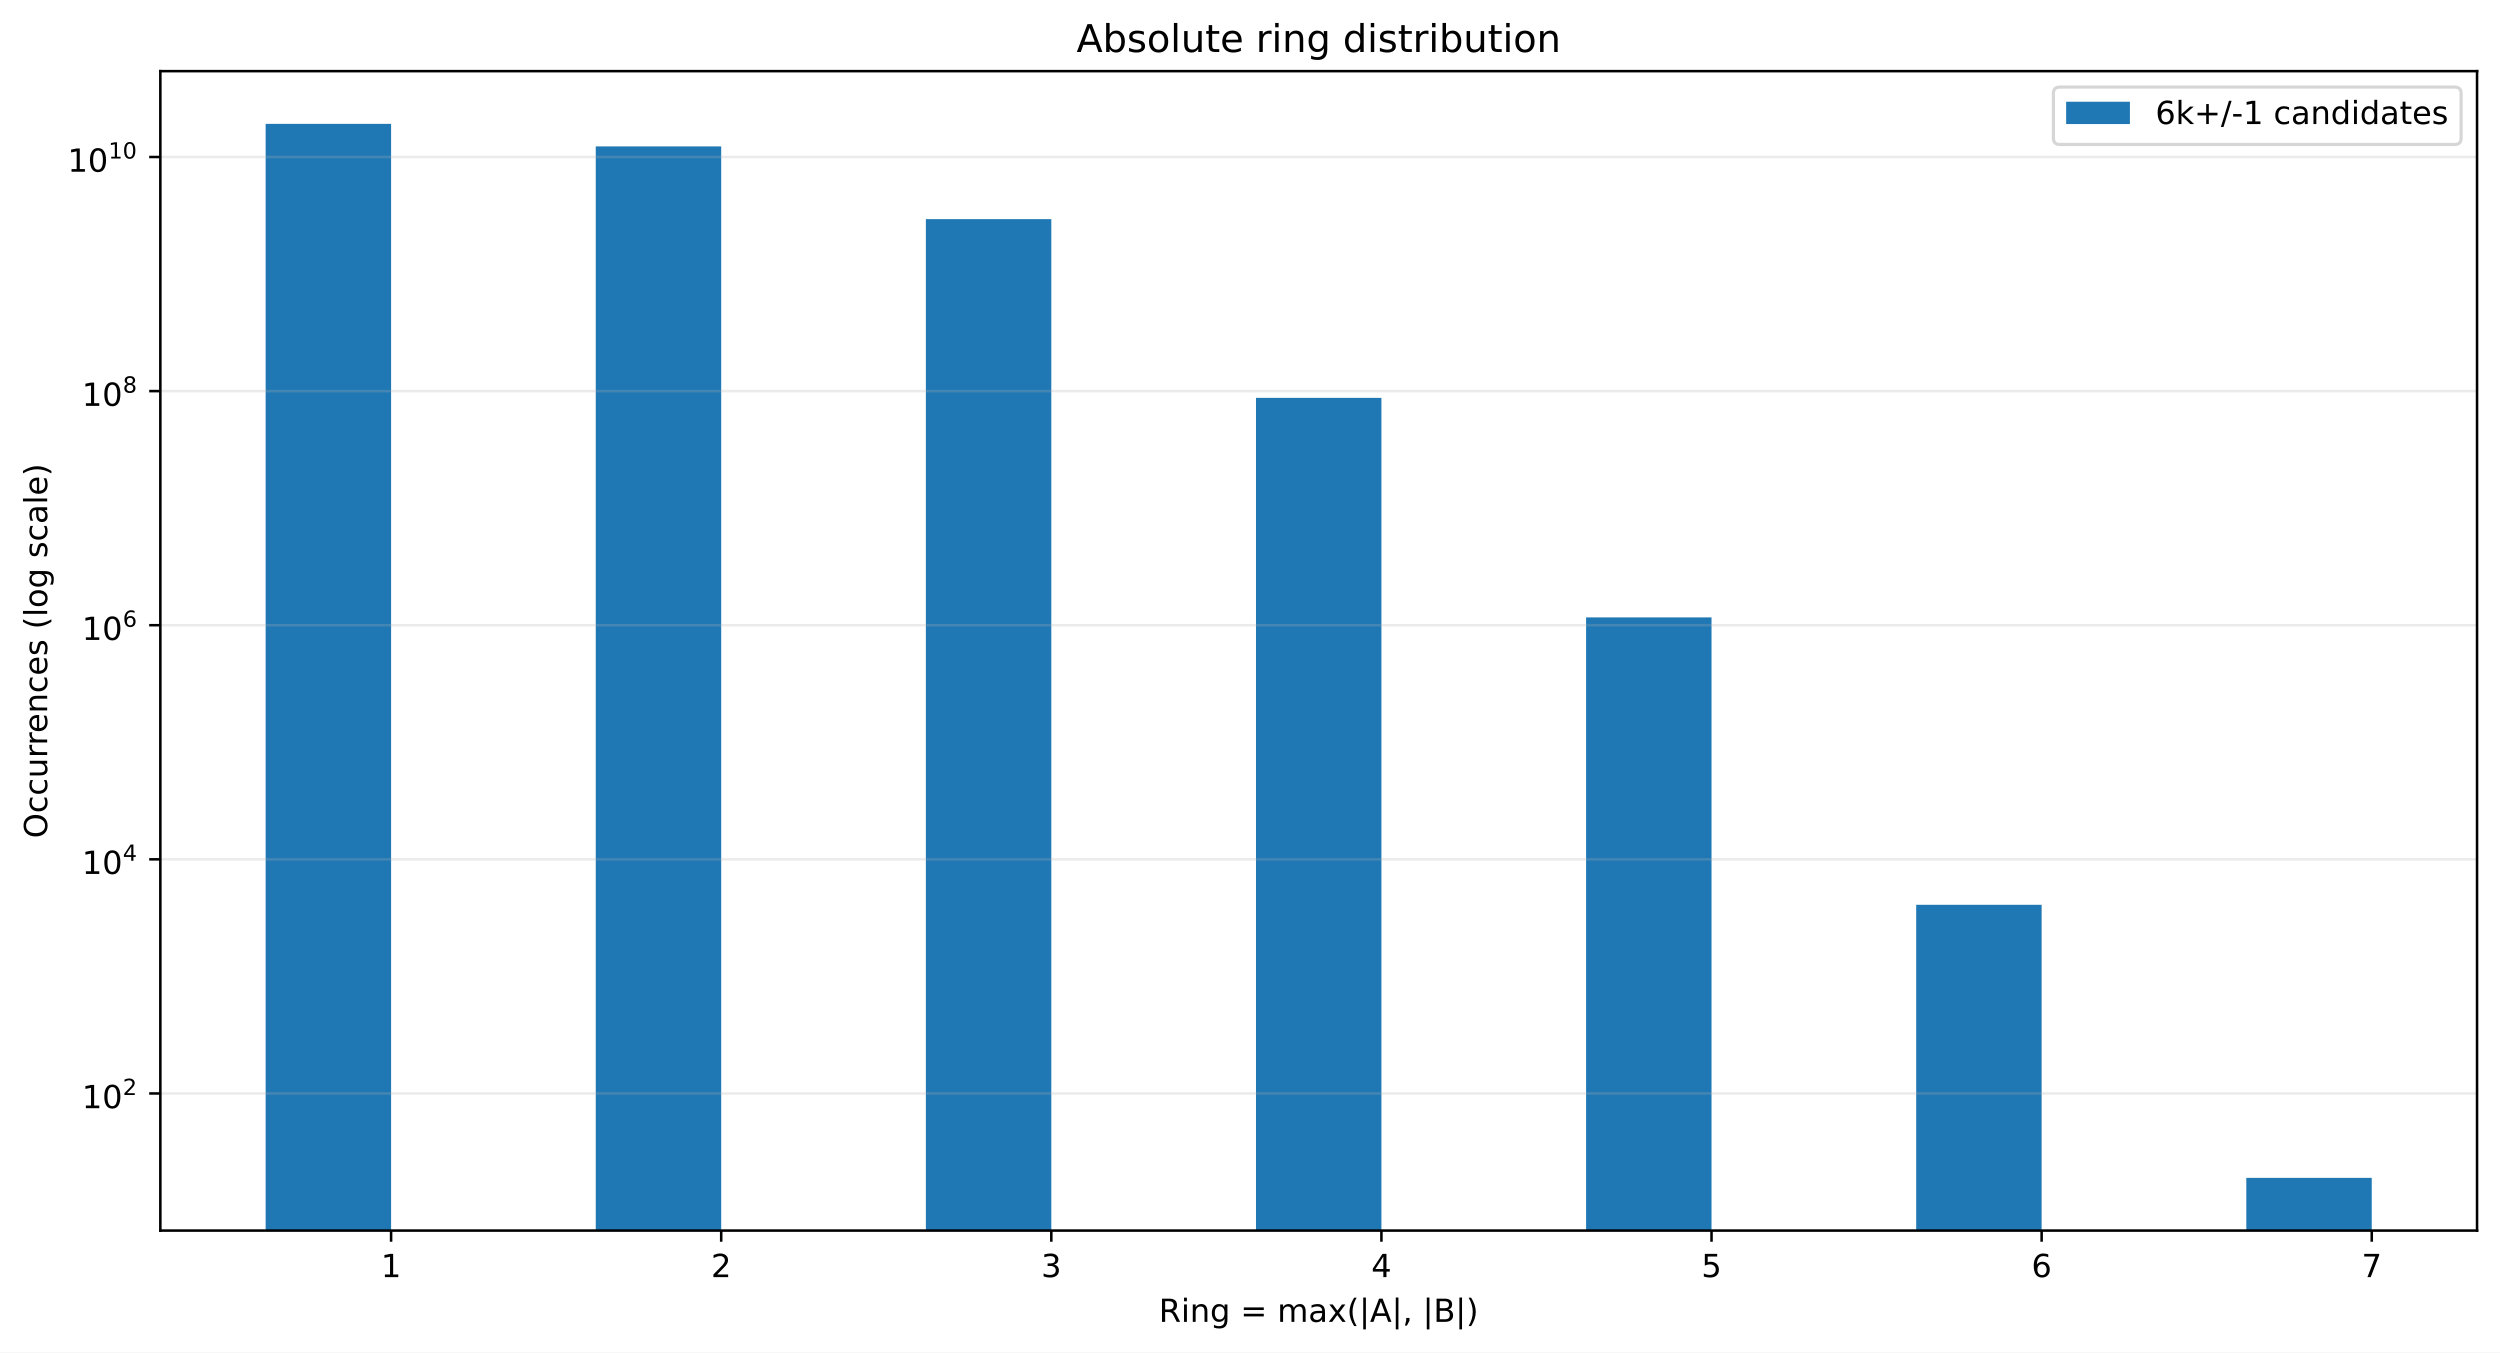
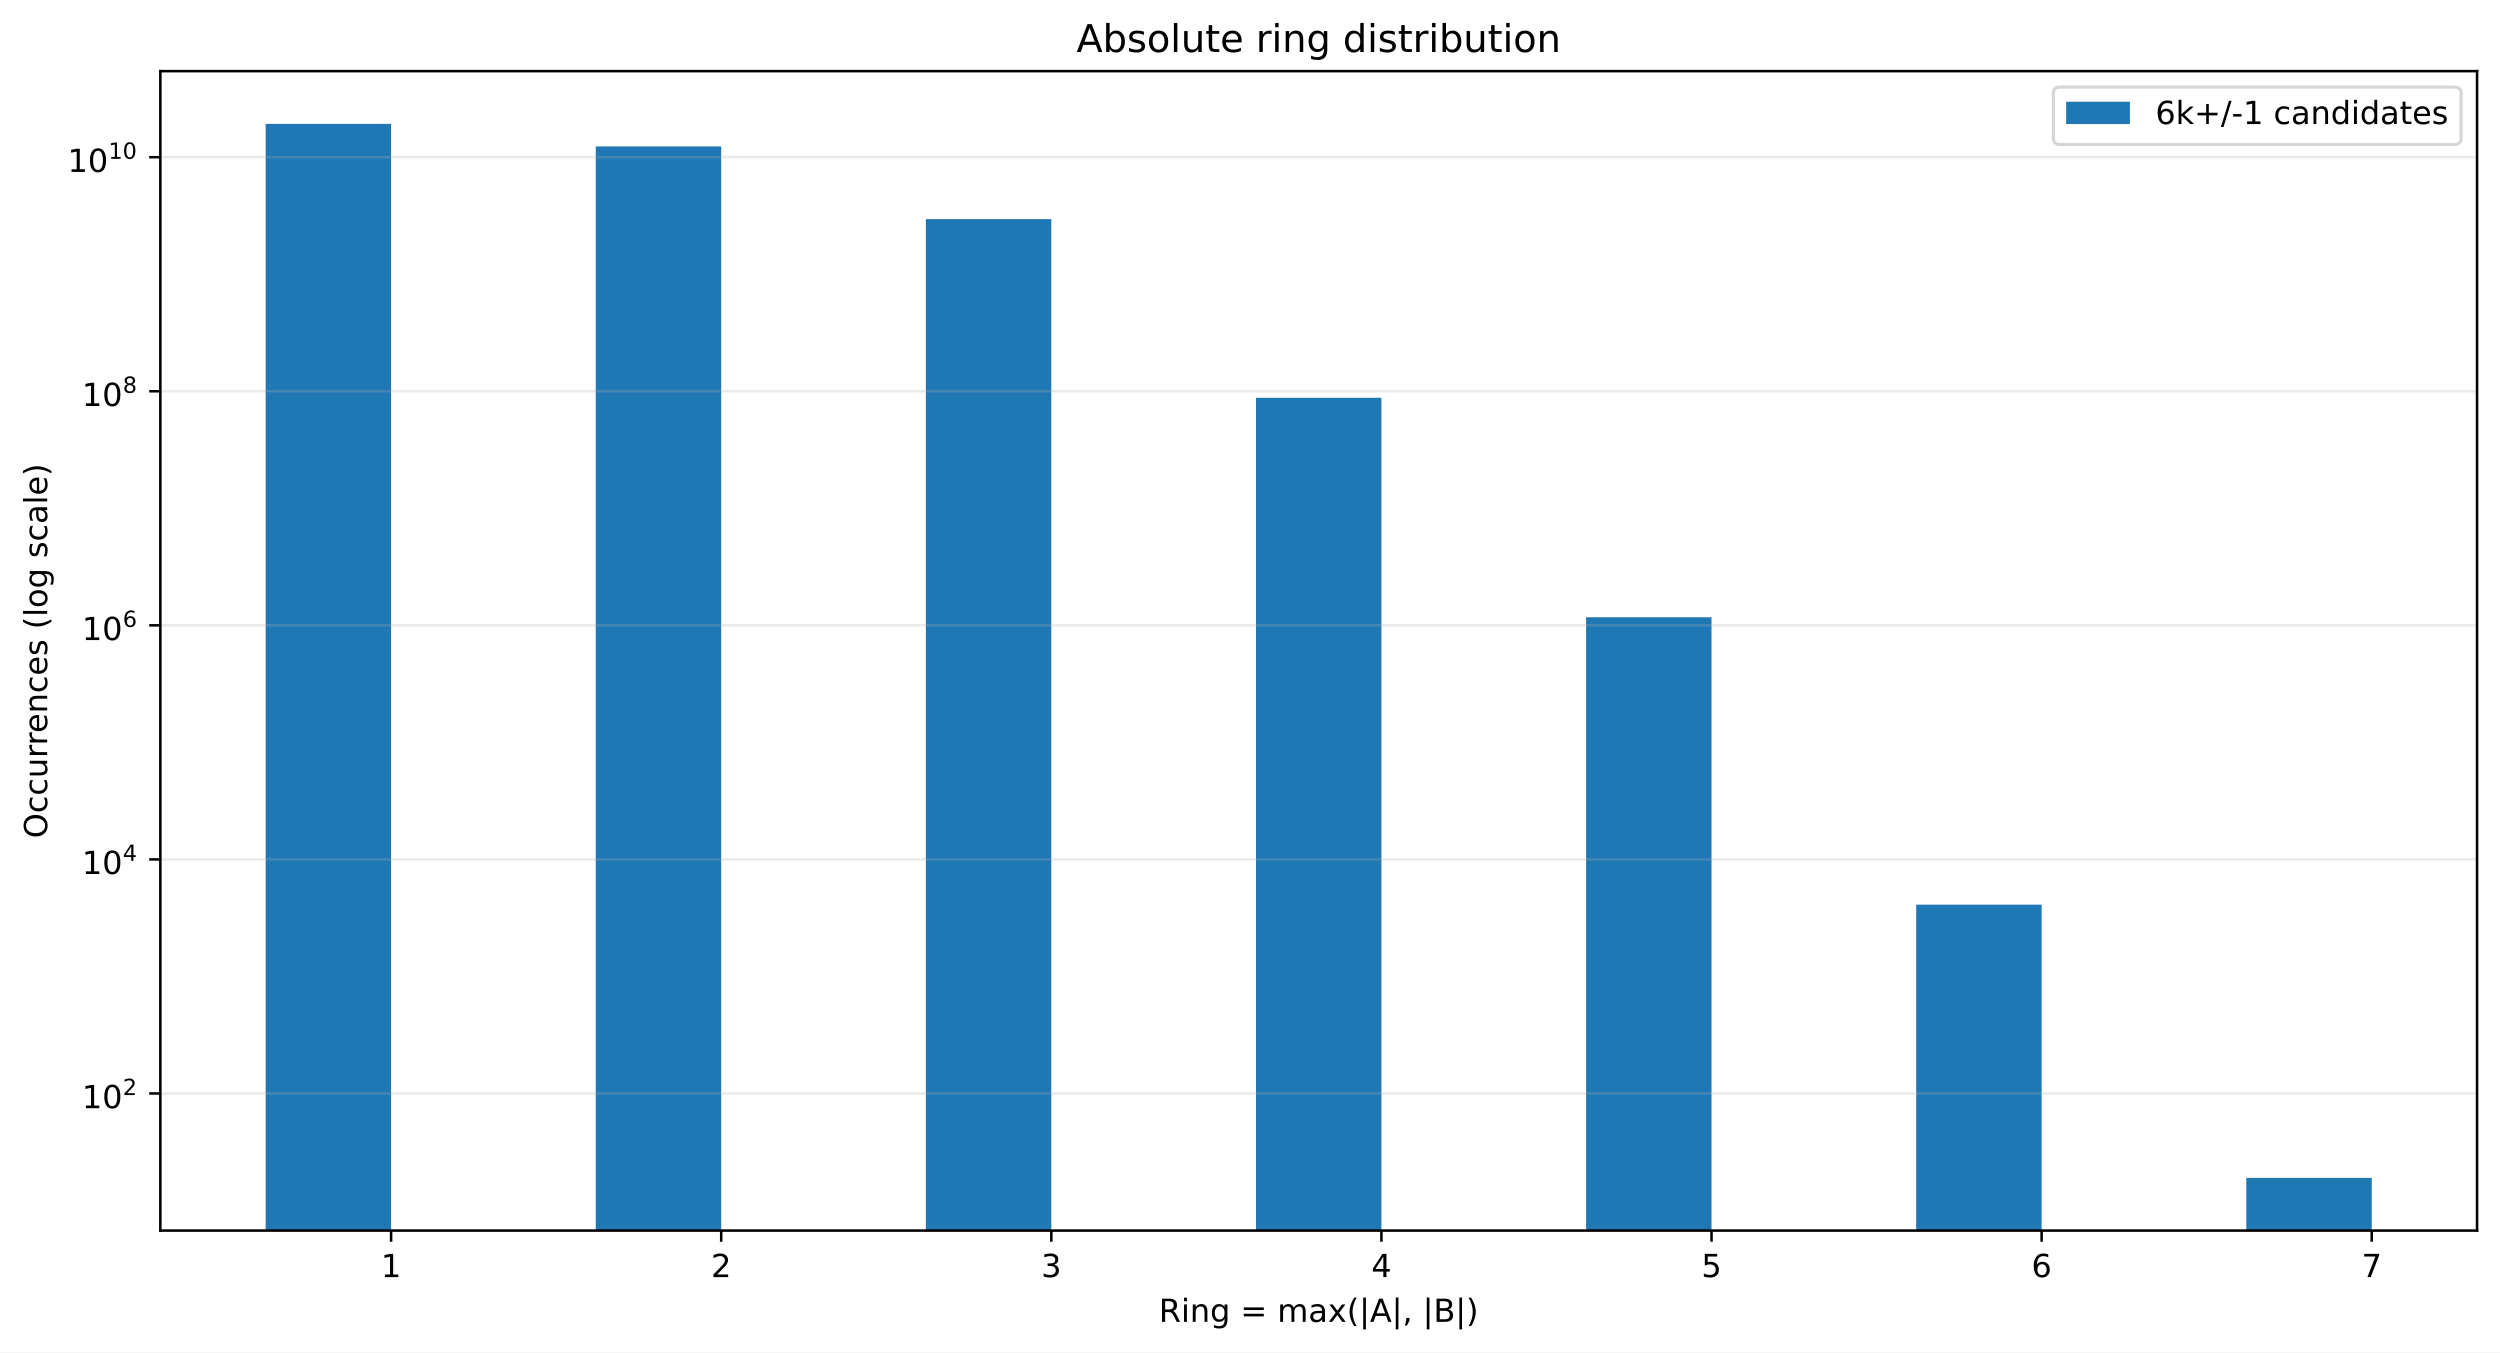
<svg xmlns="http://www.w3.org/2000/svg" xmlns:xlink="http://www.w3.org/1999/xlink" width="784.258pt" height="424.28pt" viewBox="0 0 784.258 424.28" version="1.1">
  <defs>
    <style type="text/css">*{stroke-linejoin: round; stroke-linecap: butt}</style>
  </defs>
  <g id="figure_1">
    <g id="patch_1">
      <path d="M 0 424.28  L 784.258 424.28  L 784.258 0  L 0 0  z " style="fill: #ffffff" />
    </g>
    <g id="axes_1">
      <g id="patch_2">
        <path d="M 50.301 386.036  L 777.058 386.036  L 777.058 22.318  L 50.301 22.318  z " style="fill: #ffffff" />
      </g>
      <g id="patch_3">
-         <path d="M 83.335 37138.151  L 122.687 37138.151  L 122.687 38.851  L 83.335 38.851  z " clip-path="url(#pe99d816420)" style="fill: #1f77b4" />
+         <path d="M 83.335 37130.171  L 122.687 37130.171  L 122.687 38.851  L 83.335 38.851  z " clip-path="url(#p7d32c302ed)" style="fill: #1f77b4" />
      </g>
      <g id="patch_4">
-         <path d="M 186.891 37138.151  L 226.243 37138.151  L 226.243 45.919  L 186.891 45.919  z " clip-path="url(#pe99d816420)" style="fill: #1f77b4" />
+         <path d="M 186.891 37130.171  L 226.243 37130.171  L 226.243 45.917  L 186.891 45.917  z " clip-path="url(#p7d32c302ed)" style="fill: #1f77b4" />
      </g>
      <g id="patch_5">
-         <path d="M 290.448 37138.151  L 329.799 37138.151  L 329.799 68.748  L 290.448 68.748  z " clip-path="url(#pe99d816420)" style="fill: #1f77b4" />
+         <path d="M 290.448 37130.171  L 329.799 37130.171  L 329.799 68.742  L 290.448 68.742  z " clip-path="url(#p7d32c302ed)" style="fill: #1f77b4" />
      </g>
      <g id="patch_6">
-         <path d="M 394.004 37138.151  L 433.355 37138.151  L 433.355 124.806  L 394.004 124.806  z " clip-path="url(#pe99d816420)" style="fill: #1f77b4" />
+         <path d="M 394.004 37130.171  L 433.355 37130.171  L 433.355 124.787  L 394.004 124.787  z " clip-path="url(#p7d32c302ed)" style="fill: #1f77b4" />
      </g>
      <g id="patch_7">
-         <path d="M 497.56 37138.151  L 536.912 37138.151  L 536.912 193.68  L 497.56 193.68  z " clip-path="url(#pe99d816420)" style="fill: #1f77b4" />
+         <path d="M 497.56 37130.171  L 536.912 37130.171  L 536.912 193.646  L 497.56 193.646  z " clip-path="url(#p7d32c302ed)" style="fill: #1f77b4" />
      </g>
      <g id="patch_8">
-         <path d="M 601.116 37138.151  L 640.468 37138.151  L 640.468 283.848  L 601.116 283.848  z " clip-path="url(#pe99d816420)" style="fill: #1f77b4" />
+         <path d="M 601.116 37130.171  L 640.468 37130.171  L 640.468 283.793  L 601.116 283.793  z " clip-path="url(#p7d32c302ed)" style="fill: #1f77b4" />
      </g>
      <g id="patch_9">
-         <path d="M 704.673 37138.151  L 744.024 37138.151  L 744.024 369.503  L 704.673 369.503  z " clip-path="url(#pe99d816420)" style="fill: #1f77b4" />
+         <path d="M 704.673 37130.171  L 744.024 37130.171  L 744.024 369.503  L 704.673 369.503  z " clip-path="url(#p7d32c302ed)" style="fill: #1f77b4" />
      </g>
      <g id="matplotlib.axis_1">
        <g id="xtick_1">
          <g id="line2d_1">
            <defs>
-               <path id="ma462534e31" d="M 0 0  L 0 3.5  " style="stroke: #000000; stroke-width: 0.8" />
+               <path id="m723509166e" d="M 0 0  L 0 3.5  " style="stroke: #000000; stroke-width: 0.8" />
            </defs>
            <g>
-               <use xlink:href="#ma462534e31" x="122.687" y="386.036" style="stroke: #000000; stroke-width: 0.8" />
+               <use xlink:href="#m723509166e" x="122.687" y="386.036" style="stroke: #000000; stroke-width: 0.8" />
            </g>
          </g>
          <g id="text_1">
            <g transform="translate(119.5053 400.6334) scale(0.1 -0.1)">
              <defs>
                <path id="DejaVuSans-14" d="M 794 531  L 1825 531  L 1825 4091  L 703 3866  L 703 4441  L 1819 4666  L 2450 4666  L 2450 531  L 3481 531  L 3481 0  L 794 0  L 794 531  z " transform="scale(0.015625)" />
              </defs>
              <use xlink:href="#DejaVuSans-14" />
            </g>
          </g>
        </g>
        <g id="xtick_2">
          <g id="line2d_2">
            <g>
-               <use xlink:href="#ma462534e31" x="226.243" y="386.036" style="stroke: #000000; stroke-width: 0.8" />
+               <use xlink:href="#m723509166e" x="226.243" y="386.036" style="stroke: #000000; stroke-width: 0.8" />
            </g>
          </g>
          <g id="text_2">
            <g transform="translate(223.0616 400.6334) scale(0.1 -0.1)">
              <defs>
                <path id="DejaVuSans-15" d="M 1228 531  L 3431 531  L 3431 0  L 469 0  L 469 531  Q 828 903 1448 1529  Q 2069 2156 2228 2338  Q 2531 2678 2651 2914  Q 2772 3150 2772 3378  Q 2772 3750 2511 3984  Q 2250 4219 1831 4219  Q 1534 4219 1204 4116  Q 875 4013 500 3803  L 500 4441  Q 881 4594 1212 4672  Q 1544 4750 1819 4750  Q 2544 4750 2975 4387  Q 3406 4025 3406 3419  Q 3406 3131 3298 2873  Q 3191 2616 2906 2266  Q 2828 2175 2409 1742  Q 1991 1309 1228 531  z " transform="scale(0.015625)" />
              </defs>
              <use xlink:href="#DejaVuSans-15" />
            </g>
          </g>
        </g>
        <g id="xtick_3">
          <g id="line2d_3">
            <g>
-               <use xlink:href="#ma462534e31" x="329.799" y="386.036" style="stroke: #000000; stroke-width: 0.8" />
+               <use xlink:href="#m723509166e" x="329.799" y="386.036" style="stroke: #000000; stroke-width: 0.8" />
            </g>
          </g>
          <g id="text_3">
            <g transform="translate(326.6178 400.6334) scale(0.1 -0.1)">
              <defs>
                <path id="DejaVuSans-16" d="M 2597 2516  Q 3050 2419 3304 2112  Q 3559 1806 3559 1356  Q 3559 666 3084 287  Q 2609 -91 1734 -91  Q 1441 -91 1130 -33  Q 819 25 488 141  L 488 750  Q 750 597 1062 519  Q 1375 441 1716 441  Q 2309 441 2620 675  Q 2931 909 2931 1356  Q 2931 1769 2642 2001  Q 2353 2234 1838 2234  L 1294 2234  L 1294 2753  L 1863 2753  Q 2328 2753 2575 2939  Q 2822 3125 2822 3475  Q 2822 3834 2567 4026  Q 2313 4219 1838 4219  Q 1578 4219 1281 4162  Q 984 4106 628 3988  L 628 4550  Q 988 4650 1302 4700  Q 1616 4750 1894 4750  Q 2613 4750 3031 4423  Q 3450 4097 3450 3541  Q 3450 3153 3228 2886  Q 3006 2619 2597 2516  z " transform="scale(0.015625)" />
              </defs>
              <use xlink:href="#DejaVuSans-16" />
            </g>
          </g>
        </g>
        <g id="xtick_4">
          <g id="line2d_4">
            <g>
-               <use xlink:href="#ma462534e31" x="433.355" y="386.036" style="stroke: #000000; stroke-width: 0.8" />
+               <use xlink:href="#m723509166e" x="433.355" y="386.036" style="stroke: #000000; stroke-width: 0.8" />
            </g>
          </g>
          <g id="text_4">
            <g transform="translate(430.174 400.6334) scale(0.1 -0.1)">
              <defs>
                <path id="DejaVuSans-17" d="M 2419 4116  L 825 1625  L 2419 1625  L 2419 4116  z M 2253 4666  L 3047 4666  L 3047 1625  L 3713 1625  L 3713 1100  L 3047 1100  L 3047 0  L 2419 0  L 2419 1100  L 313 1100  L 313 1709  L 2253 4666  z " transform="scale(0.015625)" />
              </defs>
              <use xlink:href="#DejaVuSans-17" />
            </g>
          </g>
        </g>
        <g id="xtick_5">
          <g id="line2d_5">
            <g>
-               <use xlink:href="#ma462534e31" x="536.912" y="386.036" style="stroke: #000000; stroke-width: 0.8" />
+               <use xlink:href="#m723509166e" x="536.912" y="386.036" style="stroke: #000000; stroke-width: 0.8" />
            </g>
          </g>
          <g id="text_5">
            <g transform="translate(533.7303 400.6334) scale(0.1 -0.1)">
              <defs>
                <path id="DejaVuSans-18" d="M 691 4666  L 3169 4666  L 3169 4134  L 1269 4134  L 1269 2991  Q 1406 3038 1543 3061  Q 1681 3084 1819 3084  Q 2600 3084 3056 2656  Q 3513 2228 3513 1497  Q 3513 744 3044 326  Q 2575 -91 1722 -91  Q 1428 -91 1123 -41  Q 819 9 494 109  L 494 744  Q 775 591 1075 516  Q 1375 441 1709 441  Q 2250 441 2565 725  Q 2881 1009 2881 1497  Q 2881 1984 2565 2268  Q 2250 2553 1709 2553  Q 1456 2553 1204 2497  Q 953 2441 691 2322  L 691 4666  z " transform="scale(0.015625)" />
              </defs>
              <use xlink:href="#DejaVuSans-18" />
            </g>
          </g>
        </g>
        <g id="xtick_6">
          <g id="line2d_6">
            <g>
-               <use xlink:href="#ma462534e31" x="640.468" y="386.036" style="stroke: #000000; stroke-width: 0.8" />
+               <use xlink:href="#m723509166e" x="640.468" y="386.036" style="stroke: #000000; stroke-width: 0.8" />
            </g>
          </g>
          <g id="text_6">
            <g transform="translate(637.2865 400.6334) scale(0.1 -0.1)">
              <defs>
                <path id="DejaVuSans-19" d="M 2113 2584  Q 1688 2584 1439 2293  Q 1191 2003 1191 1497  Q 1191 994 1439 701  Q 1688 409 2113 409  Q 2538 409 2786 701  Q 3034 994 3034 1497  Q 3034 2003 2786 2293  Q 2538 2584 2113 2584  z M 3366 4563  L 3366 3988  Q 3128 4100 2886 4159  Q 2644 4219 2406 4219  Q 1781 4219 1451 3797  Q 1122 3375 1075 2522  Q 1259 2794 1537 2939  Q 1816 3084 2150 3084  Q 2853 3084 3261 2657  Q 3669 2231 3669 1497  Q 3669 778 3244 343  Q 2819 -91 2113 -91  Q 1303 -91 875 529  Q 447 1150 447 2328  Q 447 3434 972 4092  Q 1497 4750 2381 4750  Q 2619 4750 2861 4703  Q 3103 4656 3366 4563  z " transform="scale(0.015625)" />
              </defs>
              <use xlink:href="#DejaVuSans-19" />
            </g>
          </g>
        </g>
        <g id="xtick_7">
          <g id="line2d_7">
            <g>
-               <use xlink:href="#ma462534e31" x="744.024" y="386.036" style="stroke: #000000; stroke-width: 0.8" />
+               <use xlink:href="#m723509166e" x="744.024" y="386.036" style="stroke: #000000; stroke-width: 0.8" />
            </g>
          </g>
          <g id="text_7">
            <g transform="translate(740.8427 400.6334) scale(0.1 -0.1)">
              <defs>
                <path id="DejaVuSans-1a" d="M 525 4666  L 3525 4666  L 3525 4397  L 1831 0  L 1172 0  L 2766 4134  L 525 4134  L 525 4666  z " transform="scale(0.015625)" />
              </defs>
              <use xlink:href="#DejaVuSans-1a" />
            </g>
          </g>
        </g>
        <g id="text_8">
          <g transform="translate(363.5437 414.678) scale(0.1 -0.1)">
            <defs>
              <path id="DejaVuSans-35" d="M 2841 2188  Q 3044 2119 3236 1894  Q 3428 1669 3622 1275  L 4263 0  L 3584 0  L 2988 1197  Q 2756 1666 2539 1819  Q 2322 1972 1947 1972  L 1259 1972  L 1259 0  L 628 0  L 628 4666  L 2053 4666  Q 2853 4666 3247 4331  Q 3641 3997 3641 3322  Q 3641 2881 3436 2590  Q 3231 2300 2841 2188  z M 1259 4147  L 1259 2491  L 2053 2491  Q 2509 2491 2742 2702  Q 2975 2913 2975 3322  Q 2975 3731 2742 3939  Q 2509 4147 2053 4147  L 1259 4147  z " transform="scale(0.015625)" />
              <path id="DejaVuSans-4c" d="M 603 3500  L 1178 3500  L 1178 0  L 603 0  L 603 3500  z M 603 4863  L 1178 4863  L 1178 4134  L 603 4134  L 603 4863  z " transform="scale(0.015625)" />
              <path id="DejaVuSans-51" d="M 3513 2113  L 3513 0  L 2938 0  L 2938 2094  Q 2938 2591 2744 2837  Q 2550 3084 2163 3084  Q 1697 3084 1428 2787  Q 1159 2491 1159 1978  L 1159 0  L 581 0  L 581 3500  L 1159 3500  L 1159 2956  Q 1366 3272 1645 3428  Q 1925 3584 2291 3584  Q 2894 3584 3203 3211  Q 3513 2838 3513 2113  z " transform="scale(0.015625)" />
              <path id="DejaVuSans-4a" d="M 2906 1791  Q 2906 2416 2648 2759  Q 2391 3103 1925 3103  Q 1463 3103 1205 2759  Q 947 2416 947 1791  Q 947 1169 1205 825  Q 1463 481 1925 481  Q 2391 481 2648 825  Q 2906 1169 2906 1791  z M 3481 434  Q 3481 -459 3084 -895  Q 2688 -1331 1869 -1331  Q 1566 -1331 1297 -1286  Q 1028 -1241 775 -1147  L 775 -588  Q 1028 -725 1275 -790  Q 1522 -856 1778 -856  Q 2344 -856 2625 -561  Q 2906 -266 2906 331  L 2906 616  Q 2728 306 2450 153  Q 2172 0 1784 0  Q 1141 0 747 490  Q 353 981 353 1791  Q 353 2603 747 3093  Q 1141 3584 1784 3584  Q 2172 3584 2450 3431  Q 2728 3278 2906 2969  L 2906 3500  L 3481 3500  L 3481 434  z " transform="scale(0.015625)" />
              <path id="DejaVuSans-3" transform="scale(0.015625)" />
              <path id="DejaVuSans-20" d="M 678 2906  L 4684 2906  L 4684 2381  L 678 2381  L 678 2906  z M 678 1631  L 4684 1631  L 4684 1100  L 678 1100  L 678 1631  z " transform="scale(0.015625)" />
              <path id="DejaVuSans-50" d="M 3328 2828  Q 3544 3216 3844 3400  Q 4144 3584 4550 3584  Q 5097 3584 5394 3201  Q 5691 2819 5691 2113  L 5691 0  L 5113 0  L 5113 2094  Q 5113 2597 4934 2840  Q 4756 3084 4391 3084  Q 3944 3084 3684 2787  Q 3425 2491 3425 1978  L 3425 0  L 2847 0  L 2847 2094  Q 2847 2600 2669 2842  Q 2491 3084 2119 3084  Q 1678 3084 1418 2786  Q 1159 2488 1159 1978  L 1159 0  L 581 0  L 581 3500  L 1159 3500  L 1159 2956  Q 1356 3278 1631 3431  Q 1906 3584 2284 3584  Q 2666 3584 2933 3390  Q 3200 3197 3328 2828  z " transform="scale(0.015625)" />
              <path id="DejaVuSans-44" d="M 2194 1759  Q 1497 1759 1228 1600  Q 959 1441 959 1056  Q 959 750 1161 570  Q 1363 391 1709 391  Q 2188 391 2477 730  Q 2766 1069 2766 1631  L 2766 1759  L 2194 1759  z M 3341 1997  L 3341 0  L 2766 0  L 2766 531  Q 2569 213 2275 61  Q 1981 -91 1556 -91  Q 1019 -91 701 211  Q 384 513 384 1019  Q 384 1609 779 1909  Q 1175 2209 1959 2209  L 2766 2209  L 2766 2266  Q 2766 2663 2505 2880  Q 2244 3097 1772 3097  Q 1472 3097 1187 3025  Q 903 2953 641 2809  L 641 3341  Q 956 3463 1253 3523  Q 1550 3584 1831 3584  Q 2591 3584 2966 3190  Q 3341 2797 3341 1997  z " transform="scale(0.015625)" />
              <path id="DejaVuSans-5b" d="M 3513 3500  L 2247 1797  L 3578 0  L 2900 0  L 1881 1375  L 863 0  L 184 0  L 1544 1831  L 300 3500  L 978 3500  L 1906 2253  L 2834 3500  L 3513 3500  z " transform="scale(0.015625)" />
              <path id="DejaVuSans-b" d="M 1984 4856  Q 1566 4138 1362 3434  Q 1159 2731 1159 2009  Q 1159 1288 1364 580  Q 1569 -128 1984 -844  L 1484 -844  Q 1016 -109 783 600  Q 550 1309 550 2009  Q 550 2706 781 3412  Q 1013 4119 1484 4856  L 1984 4856  z " transform="scale(0.015625)" />
              <path id="DejaVuSans-5f" d="M 1344 4891  L 1344 -1509  L 813 -1509  L 813 4891  L 1344 4891  z " transform="scale(0.015625)" />
              <path id="DejaVuSans-24" d="M 2188 4044  L 1331 1722  L 3047 1722  L 2188 4044  z M 1831 4666  L 2547 4666  L 4325 0  L 3669 0  L 3244 1197  L 1141 1197  L 716 0  L 50 0  L 1831 4666  z " transform="scale(0.015625)" />
              <path id="DejaVuSans-f" d="M 750 794  L 1409 794  L 1409 256  L 897 -744  L 494 -744  L 750 256  L 750 794  z " transform="scale(0.015625)" />
              <path id="DejaVuSans-25" d="M 1259 2228  L 1259 519  L 2272 519  Q 2781 519 3026 730  Q 3272 941 3272 1375  Q 3272 1813 3026 2020  Q 2781 2228 2272 2228  L 1259 2228  z M 1259 4147  L 1259 2741  L 2194 2741  Q 2656 2741 2882 2914  Q 3109 3088 3109 3444  Q 3109 3797 2882 3972  Q 2656 4147 2194 4147  L 1259 4147  z M 628 4666  L 2241 4666  Q 2963 4666 3353 4366  Q 3744 4066 3744 3513  Q 3744 3084 3544 2831  Q 3344 2578 2956 2516  Q 3422 2416 3680 2098  Q 3938 1781 3938 1306  Q 3938 681 3513 340  Q 3088 0 2303 0  L 628 0  L 628 4666  z " transform="scale(0.015625)" />
              <path id="DejaVuSans-c" d="M 513 4856  L 1013 4856  Q 1481 4119 1714 3412  Q 1947 2706 1947 2009  Q 1947 1309 1714 600  Q 1481 -109 1013 -844  L 513 -844  Q 928 -128 1133 580  Q 1338 1288 1338 2009  Q 1338 2731 1133 3434  Q 928 4138 513 4856  z " transform="scale(0.015625)" />
            </defs>
            <use xlink:href="#DejaVuSans-35" />
            <use xlink:href="#DejaVuSans-4c" transform="translate(69.48438 0)" />
            <use xlink:href="#DejaVuSans-51" transform="translate(97.26562 0)" />
            <use xlink:href="#DejaVuSans-4a" transform="translate(160.6406 0)" />
            <use xlink:href="#DejaVuSans-3" transform="translate(224.125 0)" />
            <use xlink:href="#DejaVuSans-20" transform="translate(255.9062 0)" />
            <use xlink:href="#DejaVuSans-3" transform="translate(339.7031 0)" />
            <use xlink:href="#DejaVuSans-50" transform="translate(371.4844 0)" />
            <use xlink:href="#DejaVuSans-44" transform="translate(468.8906 0)" />
            <use xlink:href="#DejaVuSans-5b" transform="translate(530.1719 0)" />
            <use xlink:href="#DejaVuSans-b" transform="translate(589.3594 0)" />
            <use xlink:href="#DejaVuSans-5f" transform="translate(628.375 0)" />
            <use xlink:href="#DejaVuSans-24" transform="translate(662.0625 0)" />
            <use xlink:href="#DejaVuSans-5f" transform="translate(730.4688 0)" />
            <use xlink:href="#DejaVuSans-f" transform="translate(764.1562 0)" />
            <use xlink:href="#DejaVuSans-3" transform="translate(795.9375 0)" />
            <use xlink:href="#DejaVuSans-5f" transform="translate(827.7188 0)" />
            <use xlink:href="#DejaVuSans-25" transform="translate(861.4062 0)" />
            <use xlink:href="#DejaVuSans-5f" transform="translate(930.0156 0)" />
            <use xlink:href="#DejaVuSans-c" transform="translate(963.7031 0)" />
          </g>
        </g>
      </g>
      <g id="matplotlib.axis_2">
        <g id="ytick_1">
          <g id="line2d_8">
-             <path d="M 50.301 343.018  L 777.058 343.018  " clip-path="url(#pe99d816420)" style="fill: none; stroke: #b0b0b0; stroke-opacity: 0.25; stroke-width: 0.8; stroke-linecap: square" />
+             <path d="M 50.301 343.024  L 777.058 343.024  " clip-path="url(#p7d32c302ed)" style="fill: none; stroke: #b0b0b0; stroke-opacity: 0.25; stroke-width: 0.8; stroke-linecap: square" />
          </g>
          <g id="line2d_9">
            <defs>
-               <path id="mafaa2f74cd" d="M 0 0  L -3.5 0  " style="stroke: #000000; stroke-width: 0.8" />
+               <path id="mb6064b5644" d="M 0 0  L -3.5 0  " style="stroke: #000000; stroke-width: 0.8" />
            </defs>
            <g>
-               <use xlink:href="#mafaa2f74cd" x="50.301" y="343.018" style="stroke: #000000; stroke-width: 0.8" />
+               <use xlink:href="#mb6064b5644" x="50.301" y="343.024" style="stroke: #000000; stroke-width: 0.8" />
            </g>
          </g>
          <g id="text_9">
-             <g transform="translate(25.70078 347.7178) scale(0.1 -0.1)">
+             <g transform="translate(25.70078 347.7235) scale(0.1 -0.1)">
              <defs>
                <path id="DejaVuSans-13" d="M 2034 4250  Q 1547 4250 1301 3770  Q 1056 3291 1056 2328  Q 1056 1369 1301 889  Q 1547 409 2034 409  Q 2525 409 2770 889  Q 3016 1369 3016 2328  Q 3016 3291 2770 3770  Q 2525 4250 2034 4250  z M 2034 4750  Q 2819 4750 3233 4129  Q 3647 3509 3647 2328  Q 3647 1150 3233 529  Q 2819 -91 2034 -91  Q 1250 -91 836 529  Q 422 1150 422 2328  Q 422 3509 836 4129  Q 1250 4750 2034 4750  z " transform="scale(0.015625)" />
              </defs>
              <use xlink:href="#DejaVuSans-14" transform="translate(0 0.746875)" />
              <use xlink:href="#DejaVuSans-13" transform="translate(63.62305 0.746875)" />
              <use xlink:href="#DejaVuSans-15" transform="translate(128.2031 42.04688) scale(0.7)" />
            </g>
          </g>
        </g>
        <g id="ytick_2">
          <g id="line2d_10">
-             <path d="M 50.301 269.574  L 777.058 269.574  " clip-path="url(#pe99d816420)" style="fill: none; stroke: #b0b0b0; stroke-opacity: 0.25; stroke-width: 0.8; stroke-linecap: square" />
+             <path d="M 50.301 269.596  L 777.058 269.596  " clip-path="url(#p7d32c302ed)" style="fill: none; stroke: #b0b0b0; stroke-opacity: 0.25; stroke-width: 0.8; stroke-linecap: square" />
          </g>
          <g id="line2d_11">
            <g>
-               <use xlink:href="#mafaa2f74cd" x="50.301" y="269.574" style="stroke: #000000; stroke-width: 0.8" />
+               <use xlink:href="#mb6064b5644" x="50.301" y="269.596" style="stroke: #000000; stroke-width: 0.8" />
            </g>
          </g>
          <g id="text_10">
-             <g transform="translate(25.70078 274.2244) scale(0.1 -0.1)">
+             <g transform="translate(25.70078 274.2461) scale(0.1 -0.1)">
              <use xlink:href="#DejaVuSans-14" transform="translate(0 0.665625)" />
              <use xlink:href="#DejaVuSans-13" transform="translate(63.62305 0.665625)" />
              <use xlink:href="#DejaVuSans-17" transform="translate(128.2031 41.96563) scale(0.7)" />
            </g>
          </g>
        </g>
        <g id="ytick_3">
          <g id="line2d_12">
-             <path d="M 50.301 196.131  L 777.058 196.131  " clip-path="url(#pe99d816420)" style="fill: none; stroke: #b0b0b0; stroke-opacity: 0.25; stroke-width: 0.8; stroke-linecap: square" />
+             <path d="M 50.301 196.169  L 777.058 196.169  " clip-path="url(#p7d32c302ed)" style="fill: none; stroke: #b0b0b0; stroke-opacity: 0.25; stroke-width: 0.8; stroke-linecap: square" />
          </g>
          <g id="line2d_13">
            <g>
-               <use xlink:href="#mafaa2f74cd" x="50.301" y="196.131" style="stroke: #000000; stroke-width: 0.8" />
+               <use xlink:href="#mb6064b5644" x="50.301" y="196.169" style="stroke: #000000; stroke-width: 0.8" />
            </g>
          </g>
          <g id="text_11">
-             <g transform="translate(25.70078 200.831) scale(0.1 -0.1)">
+             <g transform="translate(25.70078 200.8686) scale(0.1 -0.1)">
              <use xlink:href="#DejaVuSans-14" transform="translate(0 0.746875)" />
              <use xlink:href="#DejaVuSans-13" transform="translate(63.62305 0.746875)" />
              <use xlink:href="#DejaVuSans-19" transform="translate(128.2031 42.04688) scale(0.7)" />
            </g>
          </g>
        </g>
        <g id="ytick_4">
          <g id="line2d_14">
-             <path d="M 50.301 122.688  L 777.058 122.688  " clip-path="url(#pe99d816420)" style="fill: none; stroke: #b0b0b0; stroke-opacity: 0.25; stroke-width: 0.8; stroke-linecap: square" />
+             <path d="M 50.301 122.741  L 777.058 122.741  " clip-path="url(#p7d32c302ed)" style="fill: none; stroke: #b0b0b0; stroke-opacity: 0.25; stroke-width: 0.8; stroke-linecap: square" />
          </g>
          <g id="line2d_15">
            <g>
-               <use xlink:href="#mafaa2f74cd" x="50.301" y="122.688" style="stroke: #000000; stroke-width: 0.8" />
+               <use xlink:href="#mb6064b5644" x="50.301" y="122.741" style="stroke: #000000; stroke-width: 0.8" />
            </g>
          </g>
          <g id="text_12">
-             <g transform="translate(25.70078 127.3876) scale(0.1 -0.1)">
+             <g transform="translate(25.70078 127.4412) scale(0.1 -0.1)">
              <defs>
                <path id="DejaVuSans-1b" d="M 2034 2216  Q 1584 2216 1326 1975  Q 1069 1734 1069 1313  Q 1069 891 1326 650  Q 1584 409 2034 409  Q 2484 409 2743 651  Q 3003 894 3003 1313  Q 3003 1734 2745 1975  Q 2488 2216 2034 2216  z M 1403 2484  Q 997 2584 770 2862  Q 544 3141 544 3541  Q 544 4100 942 4425  Q 1341 4750 2034 4750  Q 2731 4750 3128 4425  Q 3525 4100 3525 3541  Q 3525 3141 3298 2862  Q 3072 2584 2669 2484  Q 3125 2378 3379 2068  Q 3634 1759 3634 1313  Q 3634 634 3220 271  Q 2806 -91 2034 -91  Q 1263 -91 848 271  Q 434 634 434 1313  Q 434 1759 690 2068  Q 947 2378 1403 2484  z M 1172 3481  Q 1172 3119 1398 2916  Q 1625 2713 2034 2713  Q 2441 2713 2670 2916  Q 2900 3119 2900 3481  Q 2900 3844 2670 4047  Q 2441 4250 2034 4250  Q 1625 4250 1398 4047  Q 1172 3844 1172 3481  z " transform="scale(0.015625)" />
              </defs>
              <use xlink:href="#DejaVuSans-14" transform="translate(0 0.746875)" />
              <use xlink:href="#DejaVuSans-13" transform="translate(63.62305 0.746875)" />
              <use xlink:href="#DejaVuSans-1b" transform="translate(128.2031 42.04688) scale(0.7)" />
            </g>
          </g>
        </g>
        <g id="ytick_5">
          <g id="line2d_16">
-             <path d="M 50.301 49.244  L 777.058 49.244  " clip-path="url(#pe99d816420)" style="fill: none; stroke: #b0b0b0; stroke-opacity: 0.25; stroke-width: 0.8; stroke-linecap: square" />
+             <path d="M 50.301 49.314  L 777.058 49.314  " clip-path="url(#p7d32c302ed)" style="fill: none; stroke: #b0b0b0; stroke-opacity: 0.25; stroke-width: 0.8; stroke-linecap: square" />
          </g>
          <g id="line2d_17">
            <g>
-               <use xlink:href="#mafaa2f74cd" x="50.301" y="49.244" style="stroke: #000000; stroke-width: 0.8" />
+               <use xlink:href="#mb6064b5644" x="50.301" y="49.314" style="stroke: #000000; stroke-width: 0.8" />
            </g>
          </g>
          <g id="text_13">
-             <g transform="translate(21.20078 53.94425) scale(0.1 -0.1)">
+             <g transform="translate(21.20078 54.01376) scale(0.1 -0.1)">
              <use xlink:href="#DejaVuSans-14" transform="translate(0 0.746875)" />
              <use xlink:href="#DejaVuSans-13" transform="translate(63.62305 0.746875)" />
              <use xlink:href="#DejaVuSans-14" transform="translate(128.2031 42.04688) scale(0.7)" />
              <use xlink:href="#DejaVuSans-13" transform="translate(172.7393 42.04688) scale(0.7)" />
            </g>
          </g>
        </g>
        <g id="text_14">
          <g transform="translate(14.79844 262.9551) rotate(-90) scale(0.1 -0.1)">
            <defs>
              <path id="DejaVuSans-32" d="M 2522 4238  Q 1834 4238 1429 3725  Q 1025 3213 1025 2328  Q 1025 1447 1429 934  Q 1834 422 2522 422  Q 3209 422 3611 934  Q 4013 1447 4013 2328  Q 4013 3213 3611 3725  Q 3209 4238 2522 4238  z M 2522 4750  Q 3503 4750 4090 4092  Q 4678 3434 4678 2328  Q 4678 1225 4090 567  Q 3503 -91 2522 -91  Q 1538 -91 948 565  Q 359 1222 359 2328  Q 359 3434 948 4092  Q 1538 4750 2522 4750  z " transform="scale(0.015625)" />
              <path id="DejaVuSans-46" d="M 3122 3366  L 3122 2828  Q 2878 2963 2633 3030  Q 2388 3097 2138 3097  Q 1578 3097 1268 2742  Q 959 2388 959 1747  Q 959 1106 1268 751  Q 1578 397 2138 397  Q 2388 397 2633 464  Q 2878 531 3122 666  L 3122 134  Q 2881 22 2623 -34  Q 2366 -91 2075 -91  Q 1284 -91 818 406  Q 353 903 353 1747  Q 353 2603 823 3093  Q 1294 3584 2113 3584  Q 2378 3584 2631 3529  Q 2884 3475 3122 3366  z " transform="scale(0.015625)" />
              <path id="DejaVuSans-58" d="M 544 1381  L 544 3500  L 1119 3500  L 1119 1403  Q 1119 906 1312 657  Q 1506 409 1894 409  Q 2359 409 2629 706  Q 2900 1003 2900 1516  L 2900 3500  L 3475 3500  L 3475 0  L 2900 0  L 2900 538  Q 2691 219 2414 64  Q 2138 -91 1772 -91  Q 1169 -91 856 284  Q 544 659 544 1381  z M 1991 3584  L 1991 3584  z " transform="scale(0.015625)" />
              <path id="DejaVuSans-55" d="M 2631 2963  Q 2534 3019 2420 3045  Q 2306 3072 2169 3072  Q 1681 3072 1420 2755  Q 1159 2438 1159 1844  L 1159 0  L 581 0  L 581 3500  L 1159 3500  L 1159 2956  Q 1341 3275 1631 3429  Q 1922 3584 2338 3584  Q 2397 3584 2469 3576  Q 2541 3569 2628 3553  L 2631 2963  z " transform="scale(0.015625)" />
              <path id="DejaVuSans-48" d="M 3597 1894  L 3597 1613  L 953 1613  Q 991 1019 1311 708  Q 1631 397 2203 397  Q 2534 397 2845 478  Q 3156 559 3463 722  L 3463 178  Q 3153 47 2828 -22  Q 2503 -91 2169 -91  Q 1331 -91 842 396  Q 353 884 353 1716  Q 353 2575 817 3079  Q 1281 3584 2069 3584  Q 2775 3584 3186 3129  Q 3597 2675 3597 1894  z M 3022 2063  Q 3016 2534 2758 2815  Q 2500 3097 2075 3097  Q 1594 3097 1305 2825  Q 1016 2553 972 2059  L 3022 2063  z " transform="scale(0.015625)" />
              <path id="DejaVuSans-56" d="M 2834 3397  L 2834 2853  Q 2591 2978 2328 3040  Q 2066 3103 1784 3103  Q 1356 3103 1142 2972  Q 928 2841 928 2578  Q 928 2378 1081 2264  Q 1234 2150 1697 2047  L 1894 2003  Q 2506 1872 2764 1633  Q 3022 1394 3022 966  Q 3022 478 2636 193  Q 2250 -91 1575 -91  Q 1294 -91 989 -36  Q 684 19 347 128  L 347 722  Q 666 556 975 473  Q 1284 391 1588 391  Q 1994 391 2212 530  Q 2431 669 2431 922  Q 2431 1156 2273 1281  Q 2116 1406 1581 1522  L 1381 1569  Q 847 1681 609 1914  Q 372 2147 372 2553  Q 372 3047 722 3315  Q 1072 3584 1716 3584  Q 2034 3584 2315 3537  Q 2597 3491 2834 3397  z " transform="scale(0.015625)" />
              <path id="DejaVuSans-4f" d="M 603 4863  L 1178 4863  L 1178 0  L 603 0  L 603 4863  z " transform="scale(0.015625)" />
              <path id="DejaVuSans-52" d="M 1959 3097  Q 1497 3097 1228 2736  Q 959 2375 959 1747  Q 959 1119 1226 758  Q 1494 397 1959 397  Q 2419 397 2687 759  Q 2956 1122 2956 1747  Q 2956 2369 2687 2733  Q 2419 3097 1959 3097  z M 1959 3584  Q 2709 3584 3137 3096  Q 3566 2609 3566 1747  Q 3566 888 3137 398  Q 2709 -91 1959 -91  Q 1206 -91 779 398  Q 353 888 353 1747  Q 353 2609 779 3096  Q 1206 3584 1959 3584  z " transform="scale(0.015625)" />
            </defs>
            <use xlink:href="#DejaVuSans-32" />
            <use xlink:href="#DejaVuSans-46" transform="translate(78.71875 0)" />
            <use xlink:href="#DejaVuSans-46" transform="translate(133.7031 0)" />
            <use xlink:href="#DejaVuSans-58" transform="translate(188.6875 0)" />
            <use xlink:href="#DejaVuSans-55" transform="translate(252.0625 0)" />
            <use xlink:href="#DejaVuSans-55" transform="translate(291.4219 0)" />
            <use xlink:href="#DejaVuSans-48" transform="translate(330.3281 0)" />
            <use xlink:href="#DejaVuSans-51" transform="translate(391.8594 0)" />
            <use xlink:href="#DejaVuSans-46" transform="translate(455.2344 0)" />
            <use xlink:href="#DejaVuSans-48" transform="translate(510.2188 0)" />
            <use xlink:href="#DejaVuSans-56" transform="translate(571.75 0)" />
            <use xlink:href="#DejaVuSans-3" transform="translate(623.8438 0)" />
            <use xlink:href="#DejaVuSans-b" transform="translate(655.625 0)" />
            <use xlink:href="#DejaVuSans-4f" transform="translate(694.6406 0)" />
            <use xlink:href="#DejaVuSans-52" transform="translate(722.4219 0)" />
            <use xlink:href="#DejaVuSans-4a" transform="translate(783.6094 0)" />
            <use xlink:href="#DejaVuSans-3" transform="translate(847.0938 0)" />
            <use xlink:href="#DejaVuSans-56" transform="translate(878.875 0)" />
            <use xlink:href="#DejaVuSans-46" transform="translate(930.9688 0)" />
            <use xlink:href="#DejaVuSans-44" transform="translate(985.9531 0)" />
            <use xlink:href="#DejaVuSans-4f" transform="translate(1047.234 0)" />
            <use xlink:href="#DejaVuSans-48" transform="translate(1075.016 0)" />
            <use xlink:href="#DejaVuSans-c" transform="translate(1136.547 0)" />
          </g>
        </g>
      </g>
      <g id="patch_10">
        <path d="M 50.301 386.036  L 50.301 22.318  " style="fill: none; stroke: #000000; stroke-width: 0.8; stroke-linejoin: miter; stroke-linecap: square" />
      </g>
      <g id="patch_11">
        <path d="M 777.058 386.036  L 777.058 22.318  " style="fill: none; stroke: #000000; stroke-width: 0.8; stroke-linejoin: miter; stroke-linecap: square" />
      </g>
      <g id="patch_12">
        <path d="M 50.301 386.036  L 777.058 386.036  " style="fill: none; stroke: #000000; stroke-width: 0.8; stroke-linejoin: miter; stroke-linecap: square" />
      </g>
      <g id="patch_13">
        <path d="M 50.301 22.318  L 777.058 22.318  " style="fill: none; stroke: #000000; stroke-width: 0.8; stroke-linejoin: miter; stroke-linecap: square" />
      </g>
      <g id="text_15">
        <g transform="translate(337.7055 16.31812) scale(0.12 -0.12)">
          <defs>
            <path id="DejaVuSans-45" d="M 3116 1747  Q 3116 2381 2855 2742  Q 2594 3103 2138 3103  Q 1681 3103 1420 2742  Q 1159 2381 1159 1747  Q 1159 1113 1420 752  Q 1681 391 2138 391  Q 2594 391 2855 752  Q 3116 1113 3116 1747  z M 1159 2969  Q 1341 3281 1617 3432  Q 1894 3584 2278 3584  Q 2916 3584 3314 3078  Q 3713 2572 3713 1747  Q 3713 922 3314 415  Q 2916 -91 2278 -91  Q 1894 -91 1617 61  Q 1341 213 1159 525  L 1159 0  L 581 0  L 581 4863  L 1159 4863  L 1159 2969  z " transform="scale(0.015625)" />
            <path id="DejaVuSans-57" d="M 1172 4494  L 1172 3500  L 2356 3500  L 2356 3053  L 1172 3053  L 1172 1153  Q 1172 725 1289 603  Q 1406 481 1766 481  L 2356 481  L 2356 0  L 1766 0  Q 1100 0 847 248  Q 594 497 594 1153  L 594 3053  L 172 3053  L 172 3500  L 594 3500  L 594 4494  L 1172 4494  z " transform="scale(0.015625)" />
            <path id="DejaVuSans-47" d="M 2906 2969  L 2906 4863  L 3481 4863  L 3481 0  L 2906 0  L 2906 525  Q 2725 213 2448 61  Q 2172 -91 1784 -91  Q 1150 -91 751 415  Q 353 922 353 1747  Q 353 2572 751 3078  Q 1150 3584 1784 3584  Q 2172 3584 2448 3432  Q 2725 3281 2906 2969  z M 947 1747  Q 947 1113 1208 752  Q 1469 391 1925 391  Q 2381 391 2643 752  Q 2906 1113 2906 1747  Q 2906 2381 2643 2742  Q 2381 3103 1925 3103  Q 1469 3103 1208 2742  Q 947 2381 947 1747  z " transform="scale(0.015625)" />
          </defs>
          <use xlink:href="#DejaVuSans-24" />
          <use xlink:href="#DejaVuSans-45" transform="translate(68.40625 0)" />
          <use xlink:href="#DejaVuSans-56" transform="translate(131.8906 0)" />
          <use xlink:href="#DejaVuSans-52" transform="translate(183.9844 0)" />
          <use xlink:href="#DejaVuSans-4f" transform="translate(245.1719 0)" />
          <use xlink:href="#DejaVuSans-58" transform="translate(272.9531 0)" />
          <use xlink:href="#DejaVuSans-57" transform="translate(336.3281 0)" />
          <use xlink:href="#DejaVuSans-48" transform="translate(375.5312 0)" />
          <use xlink:href="#DejaVuSans-3" transform="translate(437.0625 0)" />
          <use xlink:href="#DejaVuSans-55" transform="translate(468.8438 0)" />
          <use xlink:href="#DejaVuSans-4c" transform="translate(509.9531 0)" />
          <use xlink:href="#DejaVuSans-51" transform="translate(537.7344 0)" />
          <use xlink:href="#DejaVuSans-4a" transform="translate(601.1094 0)" />
          <use xlink:href="#DejaVuSans-3" transform="translate(664.5938 0)" />
          <use xlink:href="#DejaVuSans-47" transform="translate(696.375 0)" />
          <use xlink:href="#DejaVuSans-4c" transform="translate(759.8594 0)" />
          <use xlink:href="#DejaVuSans-56" transform="translate(787.6406 0)" />
          <use xlink:href="#DejaVuSans-57" transform="translate(839.7344 0)" />
          <use xlink:href="#DejaVuSans-55" transform="translate(878.9375 0)" />
          <use xlink:href="#DejaVuSans-4c" transform="translate(920.0469 0)" />
          <use xlink:href="#DejaVuSans-45" transform="translate(947.8281 0)" />
          <use xlink:href="#DejaVuSans-58" transform="translate(1011.312 0)" />
          <use xlink:href="#DejaVuSans-57" transform="translate(1074.688 0)" />
          <use xlink:href="#DejaVuSans-4c" transform="translate(1113.891 0)" />
          <use xlink:href="#DejaVuSans-52" transform="translate(1141.672 0)" />
          <use xlink:href="#DejaVuSans-51" transform="translate(1202.859 0)" />
        </g>
      </g>
      <g id="legend_1">
        <g id="patch_14">
          <path d="M 646.158 45.319  L 770.058 45.319  Q 772.058 45.319 772.058 43.319  L 772.058 29.318  Q 772.058 27.318 770.058 27.318  L 646.158 27.318  Q 644.158 27.318 644.158 29.318  L 644.158 43.319  Q 644.158 45.319 646.158 45.319  z " style="fill: #ffffff; opacity: 0.8; stroke: #cccccc; stroke-linejoin: miter" />
        </g>
        <g id="patch_15">
          <path d="M 648.158 38.917  L 668.158 38.917  L 668.158 31.917  L 648.158 31.917  z " style="fill: #1f77b4" />
        </g>
        <g id="text_16">
          <g transform="translate(676.1584 38.91656) scale(0.1 -0.1)">
            <defs>
              <path id="DejaVuSans-4e" d="M 581 4863  L 1159 4863  L 1159 1991  L 2875 3500  L 3609 3500  L 1753 1863  L 3688 0  L 2938 0  L 1159 1709  L 1159 0  L 581 0  L 581 4863  z " transform="scale(0.015625)" />
              <path id="DejaVuSans-e" d="M 2944 4013  L 2944 2272  L 4684 2272  L 4684 1741  L 2944 1741  L 2944 0  L 2419 0  L 2419 1741  L 678 1741  L 678 2272  L 2419 2272  L 2419 4013  L 2944 4013  z " transform="scale(0.015625)" />
              <path id="DejaVuSans-12" d="M 1625 4666  L 2156 4666  L 531 -594  L 0 -594  L 1625 4666  z " transform="scale(0.015625)" />
              <path id="DejaVuSans-10" d="M 313 2009  L 1997 2009  L 1997 1497  L 313 1497  L 313 2009  z " transform="scale(0.015625)" />
            </defs>
            <use xlink:href="#DejaVuSans-19" />
            <use xlink:href="#DejaVuSans-4e" transform="translate(63.625 0)" />
            <use xlink:href="#DejaVuSans-e" transform="translate(121.5312 0)" />
            <use xlink:href="#DejaVuSans-12" transform="translate(205.3281 0)" />
            <use xlink:href="#DejaVuSans-10" transform="translate(239.0156 0)" />
            <use xlink:href="#DejaVuSans-14" transform="translate(275.0938 0)" />
            <use xlink:href="#DejaVuSans-3" transform="translate(338.7188 0)" />
            <use xlink:href="#DejaVuSans-46" transform="translate(370.5 0)" />
            <use xlink:href="#DejaVuSans-44" transform="translate(425.4844 0)" />
            <use xlink:href="#DejaVuSans-51" transform="translate(486.7656 0)" />
            <use xlink:href="#DejaVuSans-47" transform="translate(550.1406 0)" />
            <use xlink:href="#DejaVuSans-4c" transform="translate(613.625 0)" />
            <use xlink:href="#DejaVuSans-47" transform="translate(641.4062 0)" />
            <use xlink:href="#DejaVuSans-44" transform="translate(704.8906 0)" />
            <use xlink:href="#DejaVuSans-57" transform="translate(766.1719 0)" />
            <use xlink:href="#DejaVuSans-48" transform="translate(805.375 0)" />
            <use xlink:href="#DejaVuSans-56" transform="translate(866.9062 0)" />
          </g>
        </g>
      </g>
    </g>
  </g>
  <defs>
-     <clipPath id="pe99d816420">
+     <clipPath id="p7d32c302ed">
      <rect x="50.301" y="22.318" width="726.758" height="363.718" />
    </clipPath>
  </defs>
</svg>
